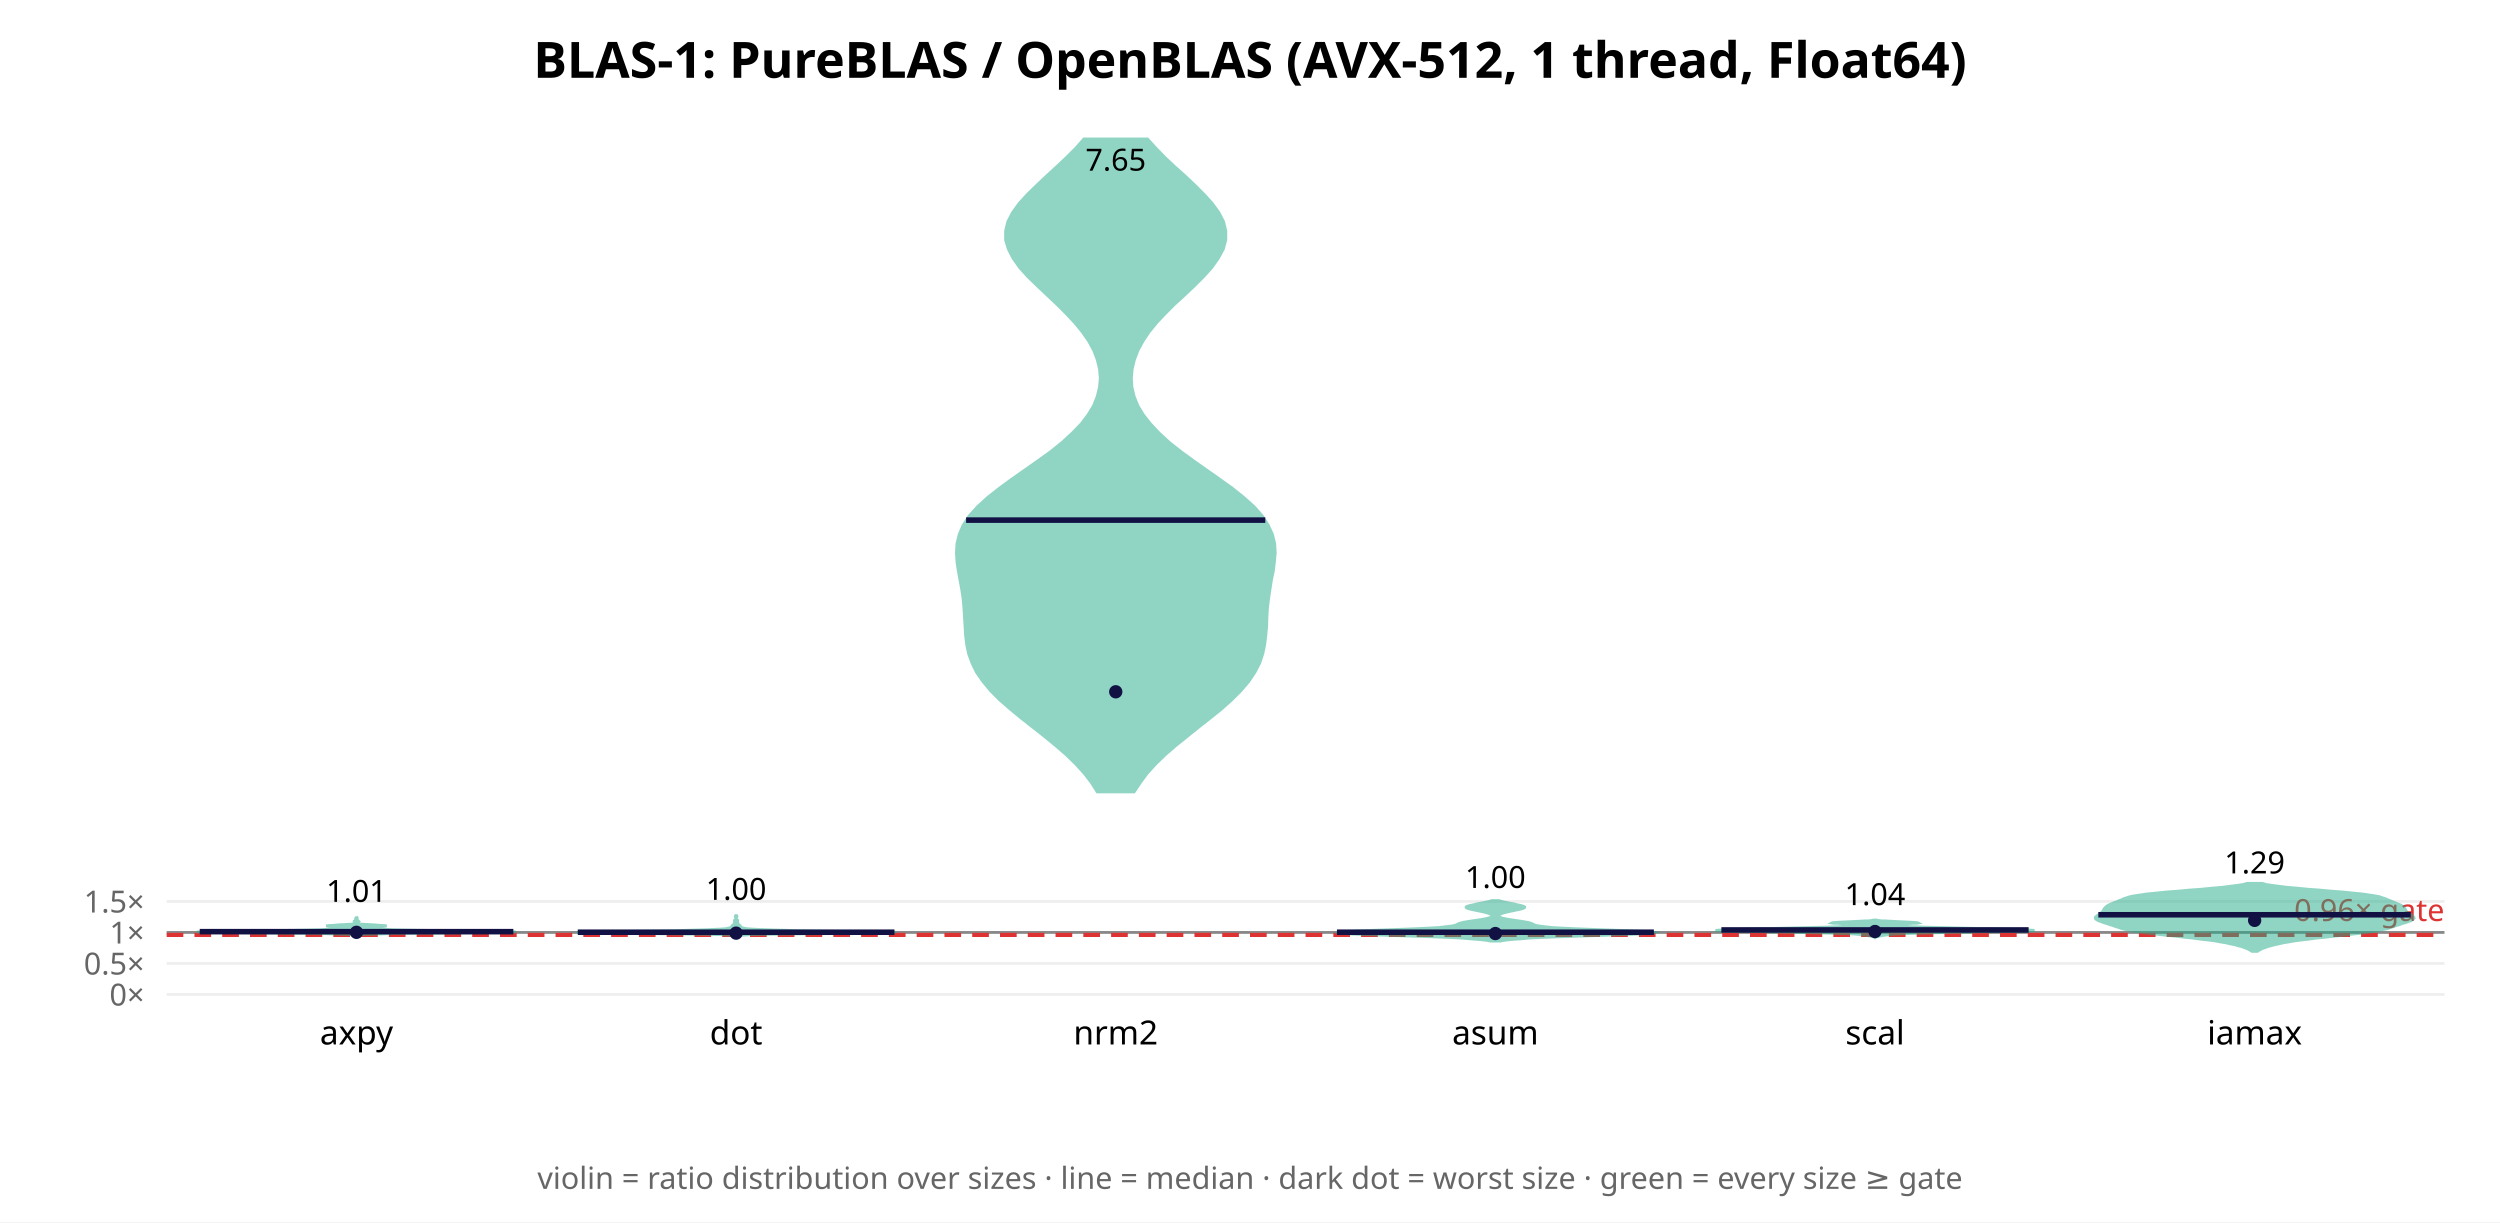
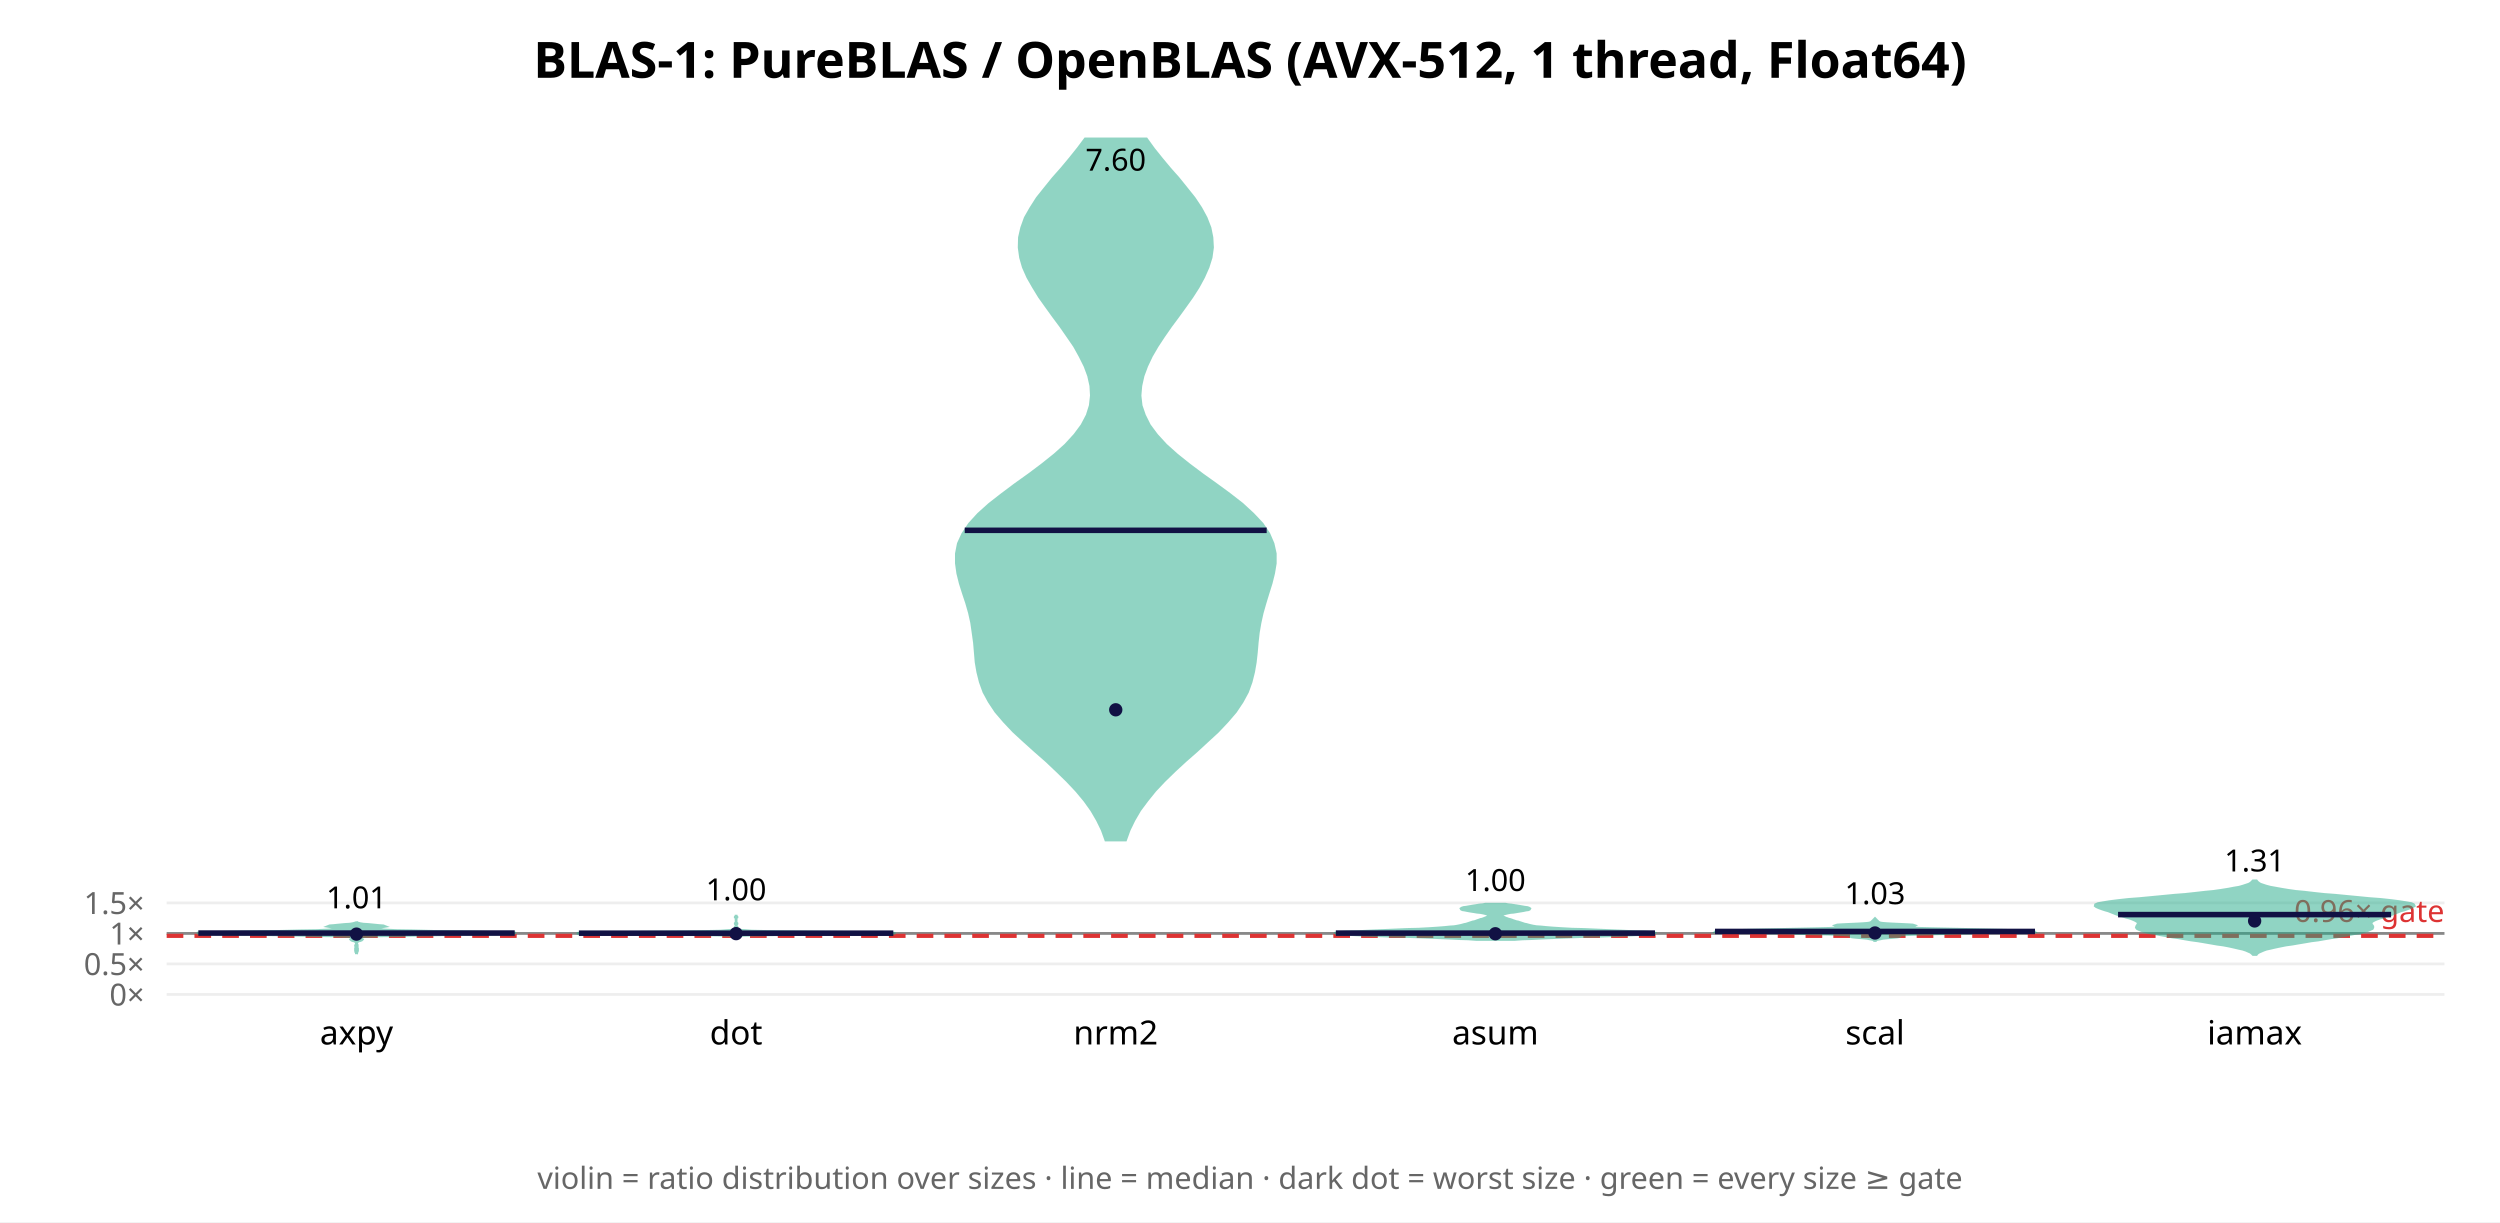
<svg xmlns="http://www.w3.org/2000/svg" width="900" height="440" font-family="sans-serif">
  <rect width="900" height="440" fill="white" />
  <text x="450.0" y="28" text-anchor="middle" font-size="18" font-weight="bold">BLAS-1: PureBLAS / OpenBLAS (AVX-512, 1 thread, Float64)</text>
  <line x1="60" y1="358.0" x2="880" y2="358.0" stroke="#eee" />
  <text x="52" y="362.0" text-anchor="end" font-size="11" fill="#666">0×</text>
-   <line x1="60" y1="346.838" x2="880" y2="346.838" stroke="#eee" />
-   <text x="52" y="350.838" text-anchor="end" font-size="11" fill="#666">0.5×</text>
-   <line x1="60" y1="335.676" x2="880" y2="335.676" stroke="#eee" />
-   <text x="52" y="339.676" text-anchor="end" font-size="11" fill="#666">1×</text>
-   <line x1="60" y1="324.514" x2="880" y2="324.514" stroke="#eee" />
-   <text x="52" y="328.514" text-anchor="end" font-size="11" fill="#666">1.5×</text>
-   <line x1="60" y1="335.676" x2="880" y2="335.676" stroke="#888" stroke-width="1" />
-   <line x1="60" y1="336.569" x2="880" y2="336.569" stroke="#d33" stroke-width="1.5" stroke-dasharray="6 4" />
-   <text x="880" y="331.569" text-anchor="end" font-size="11" fill="#d33">0.96× gate</text>
-   <polygon points="128.3,338.0 128.3,337.9 128.4,337.7 128.4,337.6 128.5,337.5 128.5,337.4 128.6,337.3 128.6,337.2 128.7,337.1 128.7,336.9 128.7,336.8 128.9,336.7 129.3,336.6 130.2,336.5 132.0,336.4 135.3,336.3 140.7,336.1 148.5,336.0 158.4,335.9 169.0,335.8 178.3,335.7 184.3,335.6 185.7,335.5 182.5,335.3 175.7,335.2 167.1,335.1 158.5,335.0 151.1,334.9 145.4,334.8 141.3,334.7 138.4,334.5 136.3,334.4 134.8,334.3 133.6,334.2 132.8,334.1 132.5,334.0 132.7,333.9 133.6,333.7 135.2,333.6 137.1,333.5 138.7,333.4 139.2,333.3 138.5,333.2 136.7,333.1 134.3,332.9 132.1,332.8 130.4,332.7 129.4,332.6 128.8,332.5 128.6,332.4 128.5,332.3 128.6,332.1 128.8,332.0 129.0,331.9 129.1,331.8 129.2,331.7 129.1,331.6 129.0,331.5 128.8,331.3 128.6,331.2 128.6,331.1 128.6,331.0 128.6,330.9 128.6,330.8 128.6,330.7 128.6,330.5 128.5,330.4 128.5,330.3 128.4,330.2 128.4,330.1 128.3,330.0 128.3,329.9 128.3,329.9 128.3,330.0 128.3,330.1 128.3,330.2 128.2,330.3 128.1,330.4 128.1,330.5 128.0,330.7 128.0,330.8 128.1,330.9 128.1,331.0 128.1,331.1 128.0,331.2 127.9,331.3 127.7,331.5 127.5,331.6 127.5,331.7 127.5,331.8 127.7,331.9 127.9,332.0 128.1,332.1 128.1,332.3 128.1,332.4 127.9,332.5 127.3,332.6 126.2,332.7 124.6,332.8 122.4,332.9 120.0,333.1 118.2,333.2 117.4,333.3 118.0,333.4 119.6,333.5 121.5,333.6 123.0,333.7 124.0,333.9 124.2,334.0 123.8,334.1 123.0,334.2 121.9,334.3 120.3,334.4 118.3,334.5 115.4,334.7 111.3,334.8 105.6,334.9 98.2,335.0 89.6,335.1 81.0,335.2 74.2,335.3 70.9,335.5 72.3,335.6 78.3,335.7 87.7,335.8 98.3,335.9 108.2,336.0 116.0,336.1 121.3,336.3 124.6,336.4 126.4,336.5 127.3,336.6 127.8,336.7 127.9,336.8 128.0,336.9 128.0,337.1 128.0,337.2 128.1,337.3 128.1,337.4 128.2,337.5 128.3,337.6 128.3,337.7 128.3,337.9 128.3,338.0" fill="#2a8" opacity="0.5" stroke="#2a8" stroke-width="1" />
-   <line x1="71.9" y1="335.399" x2="184.8" y2="335.399" stroke="#114" stroke-width="2" />
-   <circle cx="128.333" cy="335.634" r="2.4" fill="#114" />
-   <text x="128.333" y="324.675" text-anchor="middle" font-size="11">1.01</text>
+   <line x1="60" y1="347.014" x2="880" y2="347.014" stroke="#eee" />
+   <text x="52" y="351.014" text-anchor="end" font-size="11" fill="#666">0.5×</text>
+   <line x1="60" y1="336.028" x2="880" y2="336.028" stroke="#eee" />
+   <text x="52" y="340.028" text-anchor="end" font-size="11" fill="#666">1×</text>
+   <line x1="60" y1="325.042" x2="880" y2="325.042" stroke="#eee" />
+   <text x="52" y="329.042" text-anchor="end" font-size="11" fill="#666">1.5×</text>
+   <line x1="60" y1="336.028" x2="880" y2="336.028" stroke="#888" stroke-width="1" />
+   <line x1="60" y1="336.907" x2="880" y2="336.907" stroke="#d33" stroke-width="1.5" stroke-dasharray="6 4" />
+   <text x="880" y="331.907" text-anchor="end" font-size="11" fill="#d33">0.96× gate</text>
+   <polygon points="128.3,343.5 128.3,343.3 128.4,343.2 128.4,343.0 128.5,342.8 128.5,342.7 128.6,342.5 128.7,342.3 128.7,342.2 128.7,342.0 128.7,341.9 128.7,341.7 128.7,341.5 128.6,341.4 128.6,341.2 128.5,341.0 128.6,340.9 128.6,340.7 128.6,340.5 128.6,340.4 128.6,340.2 128.5,340.0 128.4,339.9 128.4,339.7 128.4,339.6 128.4,339.4 128.4,339.2 128.6,339.1 128.8,338.9 129.2,338.7 129.7,338.6 130.2,338.4 130.4,338.2 130.3,338.1 130.0,337.9 129.6,337.7 129.3,337.6 129.4,337.4 130.1,337.3 132.2,337.1 136.4,336.9 143.6,336.8 153.8,336.6 165.8,336.4 176.9,336.3 184.1,336.1 185.7,335.9 182.0,335.8 174.5,335.6 165.3,335.4 156.2,335.3 148.6,335.1 142.8,335.0 138.7,334.8 136.1,334.6 134.4,334.5 133.6,334.3 133.8,334.1 134.9,334.0 136.5,333.8 137.9,333.6 138.5,333.5 138.0,333.3 136.5,333.2 134.5,333.0 132.5,332.8 130.8,332.7 129.6,332.5 128.9,332.3 128.5,332.2 128.4,332.0 128.3,331.8 128.3,331.8 128.3,332.0 128.1,332.2 127.8,332.3 127.1,332.5 125.9,332.7 124.2,332.8 122.1,333.0 120.1,333.2 118.7,333.3 118.2,333.5 118.8,333.6 120.2,333.8 121.8,334.0 122.8,334.1 123.0,334.3 122.3,334.5 120.6,334.6 117.9,334.8 113.9,335.0 108.1,335.1 100.4,335.3 91.4,335.4 82.2,335.6 74.7,335.8 70.9,335.9 72.6,336.1 79.8,336.3 90.8,336.4 102.8,336.6 113.1,336.8 120.3,336.9 124.5,337.1 126.5,337.3 127.3,337.4 127.4,337.6 127.1,337.7 126.7,337.9 126.4,338.1 126.3,338.2 126.5,338.4 126.9,338.6 127.4,338.7 127.9,338.9 128.1,339.1 128.2,339.2 128.3,339.4 128.3,339.6 128.3,339.7 128.3,339.9 128.2,340.0 128.1,340.2 128.0,340.4 128.0,340.5 128.1,340.7 128.1,340.9 128.1,341.0 128.1,341.2 128.0,341.4 128.0,341.5 128.0,341.7 128.0,341.9 128.0,342.0 128.0,342.2 128.0,342.3 128.1,342.5 128.1,342.7 128.2,342.8 128.3,343.0 128.3,343.2 128.3,343.3 128.3,343.5" fill="#2a8" opacity="0.5" stroke="#2a8" stroke-width="1" />
+   <line x1="71.4" y1="335.904" x2="185.3" y2="335.904" stroke="#114" stroke-width="2" />
+   <circle cx="128.333" cy="336.286" r="2.4" fill="#114" />
+   <text x="128.333" y="327" text-anchor="middle" font-size="11">1.01</text>
  <text x="128.333" y="376" text-anchor="middle" font-size="12">axpy</text>
-   <polygon points="265.0,337.2 265.0,337.1 265.1,337.0 265.3,336.9 266.0,336.8 267.4,336.7 270.0,336.5 274.4,336.4 280.7,336.3 288.7,336.2 297.9,336.1 307.2,336.0 315.6,335.9 321.2,335.7 322.4,335.6 318.8,335.5 311.7,335.4 303.2,335.3 295.1,335.2 288.4,335.1 283.3,334.9 279.4,334.8 276.3,334.7 273.6,334.6 271.5,334.5 269.8,334.4 268.6,334.3 267.8,334.1 267.3,334.0 266.9,333.9 266.8,333.8 266.7,333.7 266.6,333.6 266.6,333.5 266.5,333.3 266.4,333.2 266.3,333.1 266.1,333.0 265.9,332.9 265.8,332.8 265.7,332.7 265.7,332.5 265.7,332.4 265.7,332.3 265.6,332.2 265.5,332.1 265.5,332.0 265.5,331.9 265.5,331.8 265.5,331.6 265.6,331.5 265.6,331.4 265.6,331.3 265.5,331.2 265.3,331.1 265.2,331.0 265.1,330.8 265.1,330.7 265.0,330.6 265.0,330.5 265.1,330.4 265.1,330.3 265.2,330.2 265.3,330.0 265.3,329.9 265.3,329.8 265.2,329.7 265.1,329.6 265.1,329.5 265.0,329.4 265.0,329.2 265.0,329.1 265.0,329.1 265.0,329.2 265.0,329.4 264.9,329.5 264.9,329.6 264.8,329.7 264.7,329.8 264.7,329.9 264.7,330.0 264.8,330.2 264.9,330.3 264.9,330.4 265.0,330.5 265.0,330.6 264.9,330.7 264.9,330.8 264.8,331.0 264.7,331.1 264.5,331.2 264.4,331.3 264.4,331.4 264.4,331.5 264.5,331.6 264.5,331.8 264.5,331.9 264.5,332.0 264.5,332.1 264.4,332.2 264.3,332.3 264.3,332.4 264.3,332.5 264.3,332.7 264.2,332.8 264.1,332.9 263.9,333.0 263.7,333.1 263.6,333.2 263.5,333.3 263.4,333.5 263.4,333.6 263.3,333.7 263.2,333.8 263.1,333.9 262.7,334.0 262.2,334.1 261.4,334.3 260.2,334.4 258.5,334.5 256.4,334.6 253.7,334.7 250.6,334.8 246.7,334.9 241.6,335.1 234.9,335.2 226.8,335.3 218.3,335.4 211.2,335.5 207.6,335.6 208.8,335.7 214.4,335.9 222.8,336.0 232.1,336.1 241.3,336.2 249.3,336.3 255.6,336.4 260.0,336.5 262.6,336.7 264.0,336.8 264.7,336.9 264.9,337.0 265.0,337.1 265.0,337.2" fill="#2a8" opacity="0.5" stroke="#2a8" stroke-width="1" />
-   <line x1="208.0" y1="335.601" x2="322.0" y2="335.601" stroke="#114" stroke-width="2" />
-   <circle cx="265.0" cy="335.929" r="2.4" fill="#114" />
-   <text x="265.0" y="323.951" text-anchor="middle" font-size="11">1.00</text>
+   <polygon points="265.0,337.6 265.0,337.5 265.0,337.4 265.0,337.3 265.0,337.2 265.2,337.0 265.6,336.9 266.3,336.8 268.1,336.7 272.2,336.6 279.9,336.5 291.7,336.3 306.5,336.2 319.0,336.1 322.4,336.0 316.9,335.9 308.1,335.7 299.1,335.6 290.0,335.5 281.6,335.4 275.0,335.3 270.6,335.2 268.1,335.0 266.7,334.9 265.8,334.8 265.4,334.7 265.4,334.6 265.3,334.4 265.2,334.3 265.1,334.2 265.1,334.1 265.1,334.0 265.3,333.9 265.3,333.7 265.2,333.6 265.1,333.5 265.0,333.4 265.0,333.3 265.0,333.2 265.0,333.0 265.0,332.9 265.1,332.8 265.2,332.7 265.3,332.6 265.3,332.4 265.2,332.3 265.1,332.2 265.0,332.1 265.0,332.0 265.0,331.9 265.0,331.7 265.0,331.6 265.0,331.5 265.0,331.4 265.0,331.3 265.0,331.2 265.0,331.0 265.0,330.9 265.0,330.8 265.0,330.7 265.0,330.6 265.0,330.4 265.1,330.3 265.3,330.2 265.3,330.1 265.2,330.0 265.1,329.9 265.0,329.7 265.0,329.6 265.0,329.5 265.0,329.4 265.0,329.3 265.0,329.3 265.0,329.4 265.0,329.5 265.0,329.6 265.0,329.7 264.9,329.9 264.8,330.0 264.7,330.1 264.7,330.2 264.9,330.3 265.0,330.4 265.0,330.6 265.0,330.7 265.0,330.8 265.0,330.9 265.0,331.0 265.0,331.2 265.0,331.3 265.0,331.4 265.0,331.5 265.0,331.6 265.0,331.7 265.0,331.9 265.0,332.0 265.0,332.1 264.9,332.2 264.8,332.3 264.7,332.4 264.7,332.6 264.8,332.7 264.9,332.8 265.0,332.9 265.0,333.0 265.0,333.2 265.0,333.3 265.0,333.4 264.9,333.5 264.8,333.6 264.7,333.7 264.7,333.9 264.9,334.0 264.9,334.1 264.9,334.2 264.8,334.3 264.7,334.4 264.6,334.6 264.6,334.7 264.2,334.8 263.3,334.9 261.9,335.0 259.4,335.2 255.0,335.3 248.4,335.4 240.0,335.5 230.9,335.6 221.9,335.7 213.1,335.9 207.6,336.0 211.0,336.1 223.5,336.2 238.3,336.3 250.1,336.5 257.8,336.6 261.9,336.7 263.7,336.8 264.4,336.9 264.8,337.0 265.0,337.2 265.0,337.3 265.0,337.4 265.0,337.5 265.0,337.6" fill="#2a8" opacity="0.5" stroke="#2a8" stroke-width="1" />
+   <line x1="208.4" y1="335.949" x2="321.6" y2="335.949" stroke="#114" stroke-width="2" />
+   <circle cx="265.0" cy="336.109" r="2.4" fill="#114" />
+   <text x="265.0" y="324.112" text-anchor="middle" font-size="11">1.00</text>
  <text x="265.0" y="376" text-anchor="middle" font-size="12">dot</text>
-   <polygon points="408.3,285.1 410.5,281.8 413.0,278.4 416.0,275.1 419.4,271.8 423.2,268.5 427.3,265.2 431.4,261.9 435.6,258.6 439.7,255.3 443.4,252.0 446.7,248.7 449.6,245.3 451.8,242.0 453.5,238.7 454.6,235.4 455.3,232.1 455.7,228.8 456.0,225.5 456.1,222.2 456.3,218.9 456.7,215.5 457.2,212.2 457.7,208.9 458.4,205.6 458.8,202.3 459.1,199.0 458.9,195.7 458.1,192.4 456.6,189.1 454.4,185.7 451.5,182.4 447.8,179.1 443.7,175.8 439.1,172.5 434.4,169.2 429.7,165.9 425.2,162.6 421.0,159.3 417.3,155.9 414.2,152.6 411.6,149.3 409.6,146.0 408.3,142.7 407.5,139.4 407.3,136.1 407.6,132.8 408.4,129.5 409.7,126.1 411.5,122.8 413.7,119.5 416.4,116.2 419.5,112.9 422.8,109.6 426.4,106.3 429.9,103.0 433.2,99.7 436.2,96.4 438.6,93.0 440.4,89.7 441.3,86.4 441.3,83.1 440.5,79.8 438.8,76.5 436.4,73.2 433.4,69.9 430.1,66.6 426.5,63.2 422.8,59.9 419.3,56.6 416.1,53.3 413.1,50.0 390.2,50.0 387.3,53.3 384.0,56.6 380.5,59.9 376.9,63.2 373.3,66.6 369.9,69.9 366.9,73.2 364.5,76.5 362.8,79.8 362.0,83.1 362.0,86.4 363.0,89.7 364.7,93.0 367.1,96.4 370.1,99.7 373.5,103.0 377.0,106.3 380.5,109.6 383.8,112.9 386.9,116.2 389.6,119.5 391.9,122.8 393.7,126.1 395.0,129.5 395.8,132.8 396.1,136.1 395.8,139.4 395.0,142.7 393.7,146.0 391.7,149.3 389.2,152.6 386.0,155.9 382.3,159.3 378.2,162.6 373.6,165.9 368.9,169.2 364.2,172.5 359.7,175.8 355.5,179.1 351.9,182.4 348.9,185.7 346.7,189.1 345.3,192.4 344.5,195.7 344.3,199.0 344.5,202.3 345.0,205.6 345.6,208.9 346.2,212.2 346.7,215.5 347.0,218.9 347.2,222.2 347.4,225.5 347.6,228.8 348.0,232.1 348.7,235.4 349.9,238.7 351.5,242.0 353.8,245.3 356.6,248.7 359.9,252.0 363.7,255.3 367.7,258.6 371.9,261.9 376.1,265.2 380.1,268.5 383.9,271.8 387.3,275.1 390.3,278.4 392.9,281.8 395.0,285.1" fill="#2a8" opacity="0.5" stroke="#2a8" stroke-width="1" />
-   <line x1="347.8" y1="187.241" x2="455.5" y2="187.241" stroke="#114" stroke-width="2" />
-   <circle cx="401.667" cy="249.043" r="2.4" fill="#114" />
-   <text x="401.667" y="61.434" text-anchor="middle" font-size="11">7.65</text>
+   <polygon points="405.2,302.4 406.5,298.8 408.2,295.3 410.3,291.7 412.9,288.2 415.8,284.6 419.1,281.1 422.8,277.5 426.7,273.9 430.7,270.4 434.6,266.8 438.4,263.3 441.8,259.7 444.8,256.2 447.2,252.6 449.1,249.1 450.4,245.5 451.3,241.9 451.9,238.4 452.3,234.8 452.6,231.3 453.0,227.7 453.6,224.2 454.4,220.6 455.4,217.1 456.5,213.5 457.6,210.0 458.5,206.4 459.1,202.8 459.1,199.3 458.3,195.7 456.8,192.2 454.4,188.6 451.1,185.1 447.2,181.5 442.7,178.0 437.8,174.4 432.9,170.9 428.1,167.3 423.6,163.7 419.7,160.2 416.4,156.6 413.8,153.1 412.0,149.5 410.8,146.0 410.4,142.4 410.7,138.9 411.5,135.3 412.8,131.8 414.5,128.2 416.6,124.6 418.9,121.1 421.4,117.5 424.0,114.0 426.6,110.4 429.1,106.9 431.4,103.3 433.3,99.8 434.9,96.2 436.0,92.7 436.5,89.1 436.3,85.5 435.6,82.0 434.2,78.4 432.3,74.9 429.9,71.3 427.1,67.8 424.2,64.2 421.1,60.7 418.1,57.1 415.3,53.6 412.7,50.0 390.7,50.0 388.0,53.6 385.2,57.1 382.2,60.7 379.1,64.2 376.2,67.8 373.4,71.3 371.1,74.9 369.1,78.4 367.8,82.0 367.0,85.5 366.9,89.1 367.4,92.7 368.4,96.2 370.0,99.8 372.0,103.3 374.2,106.9 376.7,110.4 379.3,114.0 381.9,117.5 384.4,121.1 386.8,124.6 388.8,128.2 390.6,131.8 391.9,135.3 392.7,138.9 392.9,142.4 392.5,146.0 391.4,149.5 389.5,153.1 386.9,156.6 383.6,160.2 379.7,163.7 375.2,167.3 370.4,170.9 365.5,174.4 360.7,178.0 356.2,181.5 352.2,185.1 349.0,188.6 346.6,192.2 345.0,195.7 344.3,199.3 344.3,202.8 344.8,206.4 345.7,210.0 346.8,213.5 348.0,217.1 349.0,220.6 349.8,224.2 350.3,227.7 350.8,231.3 351.1,234.8 351.4,238.4 352.0,241.9 352.9,245.5 354.2,249.1 356.1,252.6 358.5,256.2 361.5,259.7 364.9,263.3 368.7,266.8 372.7,270.4 376.7,273.9 380.5,277.5 384.2,281.1 387.5,284.6 390.5,288.2 393.0,291.7 395.1,295.3 396.8,298.8 398.1,302.4" fill="#2a8" opacity="0.5" stroke="#2a8" stroke-width="1" />
+   <line x1="347.3" y1="190.916" x2="456.0" y2="190.916" stroke="#114" stroke-width="2" />
+   <circle cx="401.667" cy="255.526" r="2.4" fill="#114" />
+   <text x="401.667" y="61.434" text-anchor="middle" font-size="11">7.60</text>
  <text x="401.667" y="376" text-anchor="middle" font-size="12">nrm2</text>
-   <polygon points="540.1,338.8 541.1,338.6 542.5,338.4 544.6,338.2 547.3,338.0 550.7,337.7 555.0,337.5 560.1,337.3 565.8,337.1 571.9,336.9 578.2,336.7 584.0,336.5 589.1,336.3 592.9,336.1 595.2,335.9 595.7,335.7 594.5,335.5 591.6,335.3 587.4,335.1 582.4,334.9 576.9,334.7 571.5,334.5 566.5,334.3 562.2,334.1 558.7,333.9 556.1,333.6 554.4,333.4 553.2,333.2 552.5,333.0 552.1,332.8 551.7,332.6 551.3,332.4 550.6,332.2 549.7,332.0 548.6,331.8 547.3,331.6 546.0,331.4 544.6,331.2 543.3,331.0 542.2,330.8 541.2,330.6 540.5,330.4 540.0,330.2 539.7,330.0 539.5,329.8 539.6,329.5 539.8,329.3 540.1,329.1 540.6,328.9 541.2,328.7 541.9,328.5 542.7,328.3 543.6,328.1 544.6,327.9 545.5,327.7 546.5,327.5 547.4,327.3 548.1,327.1 548.6,326.9 548.9,326.7 548.9,326.5 548.6,326.3 548.0,326.1 547.2,325.9 546.2,325.7 545.1,325.4 543.9,325.2 542.9,325.0 541.9,324.8 541.0,324.6 540.3,324.4 539.7,324.2 537.0,324.2 536.4,324.4 535.7,324.6 534.8,324.8 533.8,325.0 532.7,325.2 531.6,325.4 530.5,325.7 529.5,325.9 528.7,326.1 528.1,326.3 527.8,326.5 527.8,326.7 528.0,326.9 528.6,327.1 529.3,327.3 530.2,327.5 531.1,327.7 532.1,327.9 533.1,328.1 534.0,328.3 534.8,328.5 535.5,328.7 536.1,328.9 536.5,329.1 536.9,329.3 537.1,329.5 537.1,329.8 537.0,330.0 536.7,330.2 536.2,330.4 535.4,330.6 534.5,330.8 533.4,331.0 532.1,331.2 530.7,331.4 529.3,331.6 528.1,331.8 526.9,332.0 526.1,332.2 525.4,332.4 524.9,332.6 524.5,332.8 524.1,333.0 523.4,333.2 522.3,333.4 520.5,333.6 518.0,333.9 514.5,334.1 510.2,334.3 505.2,334.5 499.8,334.7 494.3,334.9 489.2,335.1 485.1,335.3 482.2,335.5 480.9,335.7 481.5,335.9 483.7,336.1 487.6,336.3 492.6,336.5 498.5,336.7 504.7,336.9 510.9,337.1 516.6,337.3 521.7,337.5 525.9,337.7 529.4,338.0 532.1,338.2 534.1,338.4 535.6,338.6 536.6,338.8" fill="#2a8" opacity="0.5" stroke="#2a8" stroke-width="1" />
-   <line x1="481.3" y1="335.601" x2="595.4" y2="335.601" stroke="#114" stroke-width="2" />
-   <circle cx="538.333" cy="336.075" r="2.4" fill="#114" />
-   <text x="538.333" y="319.663" text-anchor="middle" font-size="11">1.00</text>
+   <polygon points="545.4,338.2 548.1,338.0 551.5,337.9 555.6,337.7 560.3,337.5 565.5,337.3 571.1,337.1 576.8,337.0 582.3,336.8 587.2,336.6 591.2,336.4 594.1,336.3 595.6,336.1 595.7,335.9 594.4,335.7 591.9,335.5 588.3,335.4 584.1,335.2 579.4,335.0 574.7,334.8 570.1,334.6 565.9,334.5 562.3,334.3 559.2,334.1 556.7,333.9 554.7,333.7 553.1,333.6 551.9,333.4 551.0,333.2 550.2,333.0 549.5,332.8 548.9,332.7 548.3,332.5 547.7,332.3 547.1,332.1 546.5,331.9 545.9,331.8 545.3,331.6 544.7,331.4 544.2,331.2 543.6,331.0 543.1,330.9 542.6,330.7 542.0,330.5 541.6,330.3 541.1,330.1 540.8,330.0 540.6,329.8 540.5,329.6 540.5,329.4 540.8,329.3 541.2,329.1 541.9,328.9 542.7,328.7 543.7,328.5 544.9,328.4 546.1,328.2 547.3,328.0 548.5,327.8 549.4,327.6 550.2,327.5 550.6,327.3 550.7,327.1 550.4,326.9 549.8,326.7 548.9,326.6 547.8,326.4 546.6,326.2 545.3,326.0 544.0,325.8 542.9,325.7 541.9,325.5 534.8,325.5 533.8,325.7 532.6,325.8 531.4,326.0 530.1,326.2 528.9,326.4 527.8,326.6 526.9,326.7 526.3,326.9 526.0,327.1 526.1,327.3 526.5,327.5 527.2,327.6 528.2,327.8 529.3,328.0 530.6,328.2 531.8,328.4 532.9,328.5 534.0,328.7 534.8,328.9 535.4,329.1 535.9,329.3 536.1,329.4 536.2,329.6 536.1,329.8 535.9,330.0 535.5,330.1 535.1,330.3 534.6,330.5 534.1,330.7 533.6,330.9 533.0,331.0 532.5,331.2 531.9,331.4 531.4,331.6 530.8,331.8 530.2,331.9 529.6,332.1 529.0,332.3 528.4,332.5 527.8,332.7 527.2,332.8 526.5,333.0 525.7,333.2 524.7,333.4 523.5,333.6 522.0,333.7 520.0,333.9 517.5,334.1 514.4,334.3 510.7,334.5 506.5,334.6 502.0,334.8 497.2,335.0 492.6,335.2 488.3,335.4 484.8,335.5 482.2,335.7 480.9,335.9 481.0,336.1 482.6,336.3 485.4,336.4 489.5,336.6 494.4,336.8 499.8,337.0 505.5,337.1 511.1,337.3 516.4,337.5 521.1,337.7 525.2,337.9 528.6,338.0 531.3,338.2" fill="#2a8" opacity="0.5" stroke="#2a8" stroke-width="1" />
+   <line x1="480.9" y1="335.92" x2="595.8" y2="335.92" stroke="#114" stroke-width="2" />
+   <circle cx="538.333" cy="336.151" r="2.4" fill="#114" />
+   <text x="538.333" y="320.75" text-anchor="middle" font-size="11">1.00</text>
  <text x="538.333" y="376" text-anchor="middle" font-size="12">asum</text>
-   <polygon points="675.1,337.6 675.2,337.5 675.3,337.4 675.5,337.3 675.7,337.2 675.9,337.1 676.3,337.1 676.7,337.0 677.2,336.9 677.7,336.8 678.4,336.7 679.1,336.6 680.0,336.5 681.0,336.4 682.1,336.3 683.4,336.2 685.1,336.1 687.2,336.1 689.9,336.0 693.2,335.9 697.1,335.8 701.6,335.7 706.6,335.6 711.9,335.5 717.2,335.4 722.2,335.3 726.4,335.2 729.6,335.2 731.7,335.1 732.4,335.0 732.0,334.9 730.5,334.8 728.4,334.7 725.9,334.6 723.2,334.5 720.3,334.4 717.3,334.3 714.0,334.3 710.4,334.2 706.5,334.1 702.5,334.0 698.5,333.9 694.7,333.8 691.3,333.7 688.5,333.6 686.2,333.5 684.4,333.4 683.0,333.3 681.9,333.3 681.3,333.2 680.9,333.1 681.0,333.0 681.5,332.9 682.4,332.8 683.7,332.7 685.4,332.6 687.1,332.5 688.7,332.4 690.0,332.4 690.6,332.3 690.4,332.2 689.6,332.1 688.1,332.0 686.2,331.9 684.1,331.8 682.0,331.7 680.1,331.6 678.6,331.5 677.4,331.5 676.5,331.4 675.9,331.3 675.5,331.2 674.5,331.2 674.1,331.3 673.5,331.4 672.6,331.5 671.4,331.5 669.9,331.6 668.0,331.7 665.9,331.8 663.8,331.9 661.9,332.0 660.4,332.1 659.6,332.2 659.4,332.3 660.0,332.4 661.3,332.4 662.9,332.5 664.6,332.6 666.3,332.7 667.6,332.8 668.5,332.9 669.0,333.0 669.1,333.1 668.7,333.2 668.1,333.3 667.0,333.3 665.6,333.4 663.8,333.5 661.5,333.6 658.7,333.7 655.3,333.8 651.5,333.9 647.5,334.0 643.5,334.1 639.6,334.2 636.0,334.3 632.7,334.3 629.7,334.4 626.8,334.5 624.1,334.6 621.6,334.7 619.5,334.8 618.0,334.9 617.6,335.0 618.3,335.1 620.4,335.2 623.6,335.2 627.8,335.3 632.8,335.4 638.1,335.5 643.4,335.6 648.4,335.7 652.9,335.8 656.8,335.9 660.1,336.0 662.8,336.1 664.9,336.1 666.6,336.2 667.9,336.3 669.0,336.4 670.0,336.5 670.9,336.6 671.6,336.7 672.3,336.8 672.8,336.9 673.3,337.0 673.7,337.1 674.1,337.1 674.3,337.2 674.5,337.3 674.7,337.4 674.8,337.5 674.9,337.6" fill="#2a8" opacity="0.5" stroke="#2a8" stroke-width="1" />
-   <line x1="619.7" y1="334.78" x2="730.3" y2="334.78" stroke="#114" stroke-width="2" />
-   <circle cx="675.0" cy="335.345" r="2.4" fill="#114" />
-   <text x="675.0" y="325.836" text-anchor="middle" font-size="11">1.04</text>
+   <polygon points="675.1,338.6 675.1,338.5 675.3,338.4 675.5,338.3 675.8,338.2 676.3,338.1 676.9,338.0 677.8,337.8 678.8,337.7 679.9,337.6 681.2,337.5 682.3,337.4 683.2,337.3 683.6,337.2 683.7,337.1 683.6,337.0 683.4,336.8 683.6,336.7 684.5,336.6 686.1,336.5 688.5,336.4 691.8,336.3 695.9,336.2 700.8,336.1 706.5,335.9 712.9,335.8 719.4,335.7 725.4,335.6 730.0,335.5 732.4,335.4 732.3,335.3 730.1,335.2 726.3,335.1 721.9,334.9 717.4,334.8 713.0,334.7 708.6,334.6 704.1,334.5 699.6,334.4 695.1,334.3 691.1,334.2 687.9,334.0 685.7,333.9 684.7,333.8 684.7,333.7 685.5,333.6 686.7,333.5 688.0,333.4 689.0,333.3 689.2,333.2 688.6,333.0 687.1,332.9 685.0,332.8 682.8,332.7 680.7,332.6 679.0,332.5 677.8,332.4 677.0,332.3 676.5,332.1 676.3,332.0 676.1,331.9 676.1,331.8 676.0,331.7 675.9,331.6 675.8,331.5 675.7,331.4 675.5,331.3 675.4,331.1 675.2,331.0 675.1,330.9 675.1,330.8 675.0,330.7 675.0,330.7 674.9,330.8 674.9,330.9 674.8,331.0 674.6,331.1 674.5,331.3 674.3,331.4 674.2,331.5 674.1,331.6 674.0,331.7 673.9,331.8 673.9,331.9 673.7,332.0 673.5,332.1 673.0,332.3 672.2,332.4 671.0,332.5 669.3,332.6 667.2,332.7 665.0,332.8 662.9,332.9 661.4,333.0 660.8,333.2 661.0,333.3 662.0,333.4 663.3,333.5 664.5,333.6 665.3,333.7 665.3,333.8 664.3,333.9 662.1,334.0 658.9,334.2 654.9,334.3 650.4,334.4 645.9,334.5 641.4,334.6 637.0,334.7 632.6,334.8 628.1,334.9 623.7,335.1 619.9,335.2 617.7,335.3 617.6,335.4 620.0,335.5 624.6,335.6 630.6,335.7 637.1,335.8 643.5,335.9 649.2,336.1 654.1,336.2 658.2,336.3 661.5,336.4 663.9,336.5 665.5,336.6 666.4,336.7 666.6,336.8 666.4,337.0 666.3,337.1 666.4,337.2 666.8,337.3 667.7,337.4 668.8,337.5 670.1,337.6 671.2,337.7 672.2,337.8 673.1,338.0 673.7,338.1 674.2,338.2 674.5,338.3 674.7,338.4 674.9,338.5 674.9,338.6" fill="#2a8" opacity="0.5" stroke="#2a8" stroke-width="1" />
+   <line x1="617.4" y1="335.323" x2="732.6" y2="335.323" stroke="#114" stroke-width="2" />
+   <circle cx="675.0" cy="335.873" r="2.4" fill="#114" />
+   <text x="675.0" y="325.497" text-anchor="middle" font-size="11">1.03</text>
  <text x="675.0" y="376" text-anchor="middle" font-size="12">scal</text>
-   <polygon points="812.7,342.5 813.1,342.2 813.7,341.9 814.4,341.5 815.3,341.2 816.3,340.8 817.5,340.5 818.9,340.1 820.4,339.8 822.1,339.4 824.0,339.1 826.2,338.7 828.6,338.4 831.2,338.1 834.1,337.7 837.2,337.4 840.5,337.0 843.7,336.7 846.9,336.3 849.8,336.0 852.5,335.6 854.8,335.3 856.7,334.9 858.2,334.6 859.5,334.3 860.6,333.9 861.7,333.6 862.7,333.2 863.8,332.9 864.8,332.5 865.9,332.2 867.0,331.8 867.9,331.5 868.5,331.1 868.9,330.8 869.1,330.5 868.9,330.1 868.6,329.8 868.1,329.4 867.5,329.1 867.0,328.7 866.6,328.4 866.3,328.0 866.1,327.7 865.9,327.3 865.7,327.0 865.5,326.7 865.1,326.3 864.5,326.0 863.8,325.6 863.0,325.3 862.1,324.9 861.3,324.6 860.4,324.2 859.6,323.9 858.7,323.5 857.7,323.2 856.6,322.8 855.0,322.5 853.0,322.2 850.3,321.8 847.1,321.5 843.3,321.1 839.2,320.8 834.9,320.4 830.7,320.1 826.7,319.7 823.2,319.4 820.1,319.0 817.7,318.7 815.8,318.4 814.4,318.0 808.9,318.0 807.5,318.4 805.6,318.7 803.2,319.0 800.2,319.4 796.6,319.7 792.6,320.1 788.4,320.4 784.1,320.8 780.0,321.1 776.2,321.5 773.0,321.8 770.4,322.2 768.3,322.5 766.8,322.8 765.6,323.2 764.6,323.5 763.8,323.9 762.9,324.2 762.1,324.6 761.2,324.9 760.3,325.3 759.5,325.6 758.8,326.0 758.3,326.3 757.9,326.7 757.6,327.0 757.4,327.3 757.2,327.7 757.0,328.0 756.7,328.4 756.3,328.7 755.8,329.1 755.3,329.4 754.8,329.8 754.4,330.1 754.3,330.5 754.4,330.8 754.8,331.1 755.5,331.5 756.4,331.8 757.4,332.2 758.5,332.5 759.6,332.9 760.6,333.2 761.7,333.6 762.7,333.9 763.8,334.3 765.1,334.6 766.7,334.9 768.6,335.3 770.9,335.6 773.5,336.0 776.4,336.3 779.6,336.7 782.9,337.0 786.1,337.4 789.2,337.7 792.1,338.1 794.8,338.4 797.2,338.7 799.3,339.1 801.2,339.4 802.9,339.8 804.5,340.1 805.8,340.5 807.0,340.8 808.1,341.2 808.9,341.5 809.7,341.9 810.2,342.2 810.7,342.5" fill="#2a8" opacity="0.5" stroke="#2a8" stroke-width="1" />
-   <line x1="755.4" y1="329.314" x2="867.9" y2="329.314" stroke="#114" stroke-width="2" />
-   <circle cx="811.667" cy="331.331" r="2.4" fill="#114" />
-   <text x="811.667" y="314.421" text-anchor="middle" font-size="11">1.29</text>
+   <polygon points="812.3,343.6 812.6,343.2 813.2,342.8 813.9,342.5 814.8,342.1 815.9,341.7 817.3,341.4 819.0,341.0 820.9,340.6 822.9,340.2 825.1,339.9 827.4,339.5 829.8,339.1 832.1,338.7 834.5,338.4 836.8,338.0 839.1,337.6 841.3,337.3 843.5,336.9 845.6,336.5 847.6,336.1 849.4,335.8 851.0,335.4 852.4,335.0 853.3,334.6 854.0,334.3 854.2,333.9 854.2,333.5 854.0,333.2 853.7,332.8 853.6,332.4 853.7,332.0 854.0,331.7 854.7,331.3 855.6,330.9 856.8,330.5 858.0,330.2 859.2,329.8 860.3,329.4 861.3,329.1 862.3,328.7 863.3,328.3 864.3,327.9 865.5,327.6 866.6,327.2 867.7,326.8 868.6,326.4 869.1,326.1 868.9,325.7 868.1,325.3 866.4,325.0 863.9,324.6 860.8,324.2 857.1,323.8 853.1,323.5 849.0,323.1 844.8,322.7 840.7,322.3 836.7,322.0 833.0,321.6 829.6,321.2 826.4,320.9 823.6,320.5 821.2,320.1 819.0,319.7 817.3,319.4 815.8,319.0 814.6,318.6 813.7,318.3 813.1,317.9 812.6,317.5 812.3,317.1 811.1,317.1 810.7,317.5 810.3,317.9 809.6,318.3 808.7,318.6 807.5,319.0 806.1,319.4 804.3,319.7 802.2,320.1 799.7,320.5 796.9,320.9 793.8,321.2 790.3,321.6 786.6,322.0 782.7,322.3 778.6,322.7 774.4,323.1 770.2,323.5 766.2,323.8 762.6,324.2 759.4,324.6 757.0,325.0 755.3,325.3 754.4,325.7 754.3,326.1 754.7,326.4 755.6,326.8 756.7,327.2 757.9,327.6 759.0,327.9 760.0,328.3 761.0,328.7 762.0,329.1 763.0,329.4 764.2,329.8 765.4,330.2 766.6,330.5 767.7,330.9 768.6,331.3 769.3,331.7 769.7,332.0 769.8,332.4 769.6,332.8 769.4,333.2 769.2,333.5 769.1,333.9 769.4,334.3 770.0,334.6 771.0,335.0 772.3,335.4 773.9,335.8 775.7,336.1 777.7,336.5 779.9,336.9 782.0,337.3 784.3,337.6 786.5,338.0 788.9,338.4 791.2,338.7 793.6,339.1 795.9,339.5 798.2,339.9 800.4,340.2 802.5,340.6 804.3,341.0 806.0,341.4 807.4,341.7 808.6,342.1 809.5,342.5 810.2,342.8 810.7,343.2 811.1,343.6" fill="#2a8" opacity="0.5" stroke="#2a8" stroke-width="1" />
+   <line x1="762.5" y1="329.255" x2="860.8" y2="329.255" stroke="#114" stroke-width="2" />
+   <circle cx="811.667" cy="331.541" r="2.4" fill="#114" />
+   <text x="811.667" y="313.729" text-anchor="middle" font-size="11">1.31</text>
  <text x="811.667" y="376" text-anchor="middle" font-size="12">iamax</text>
  <text x="450.0" y="428" text-anchor="middle" font-size="11" fill="#666">violin = ratio distribution over sizes · line = median · dark dot = worst size · green = every size ≥ gate</text>
</svg>
